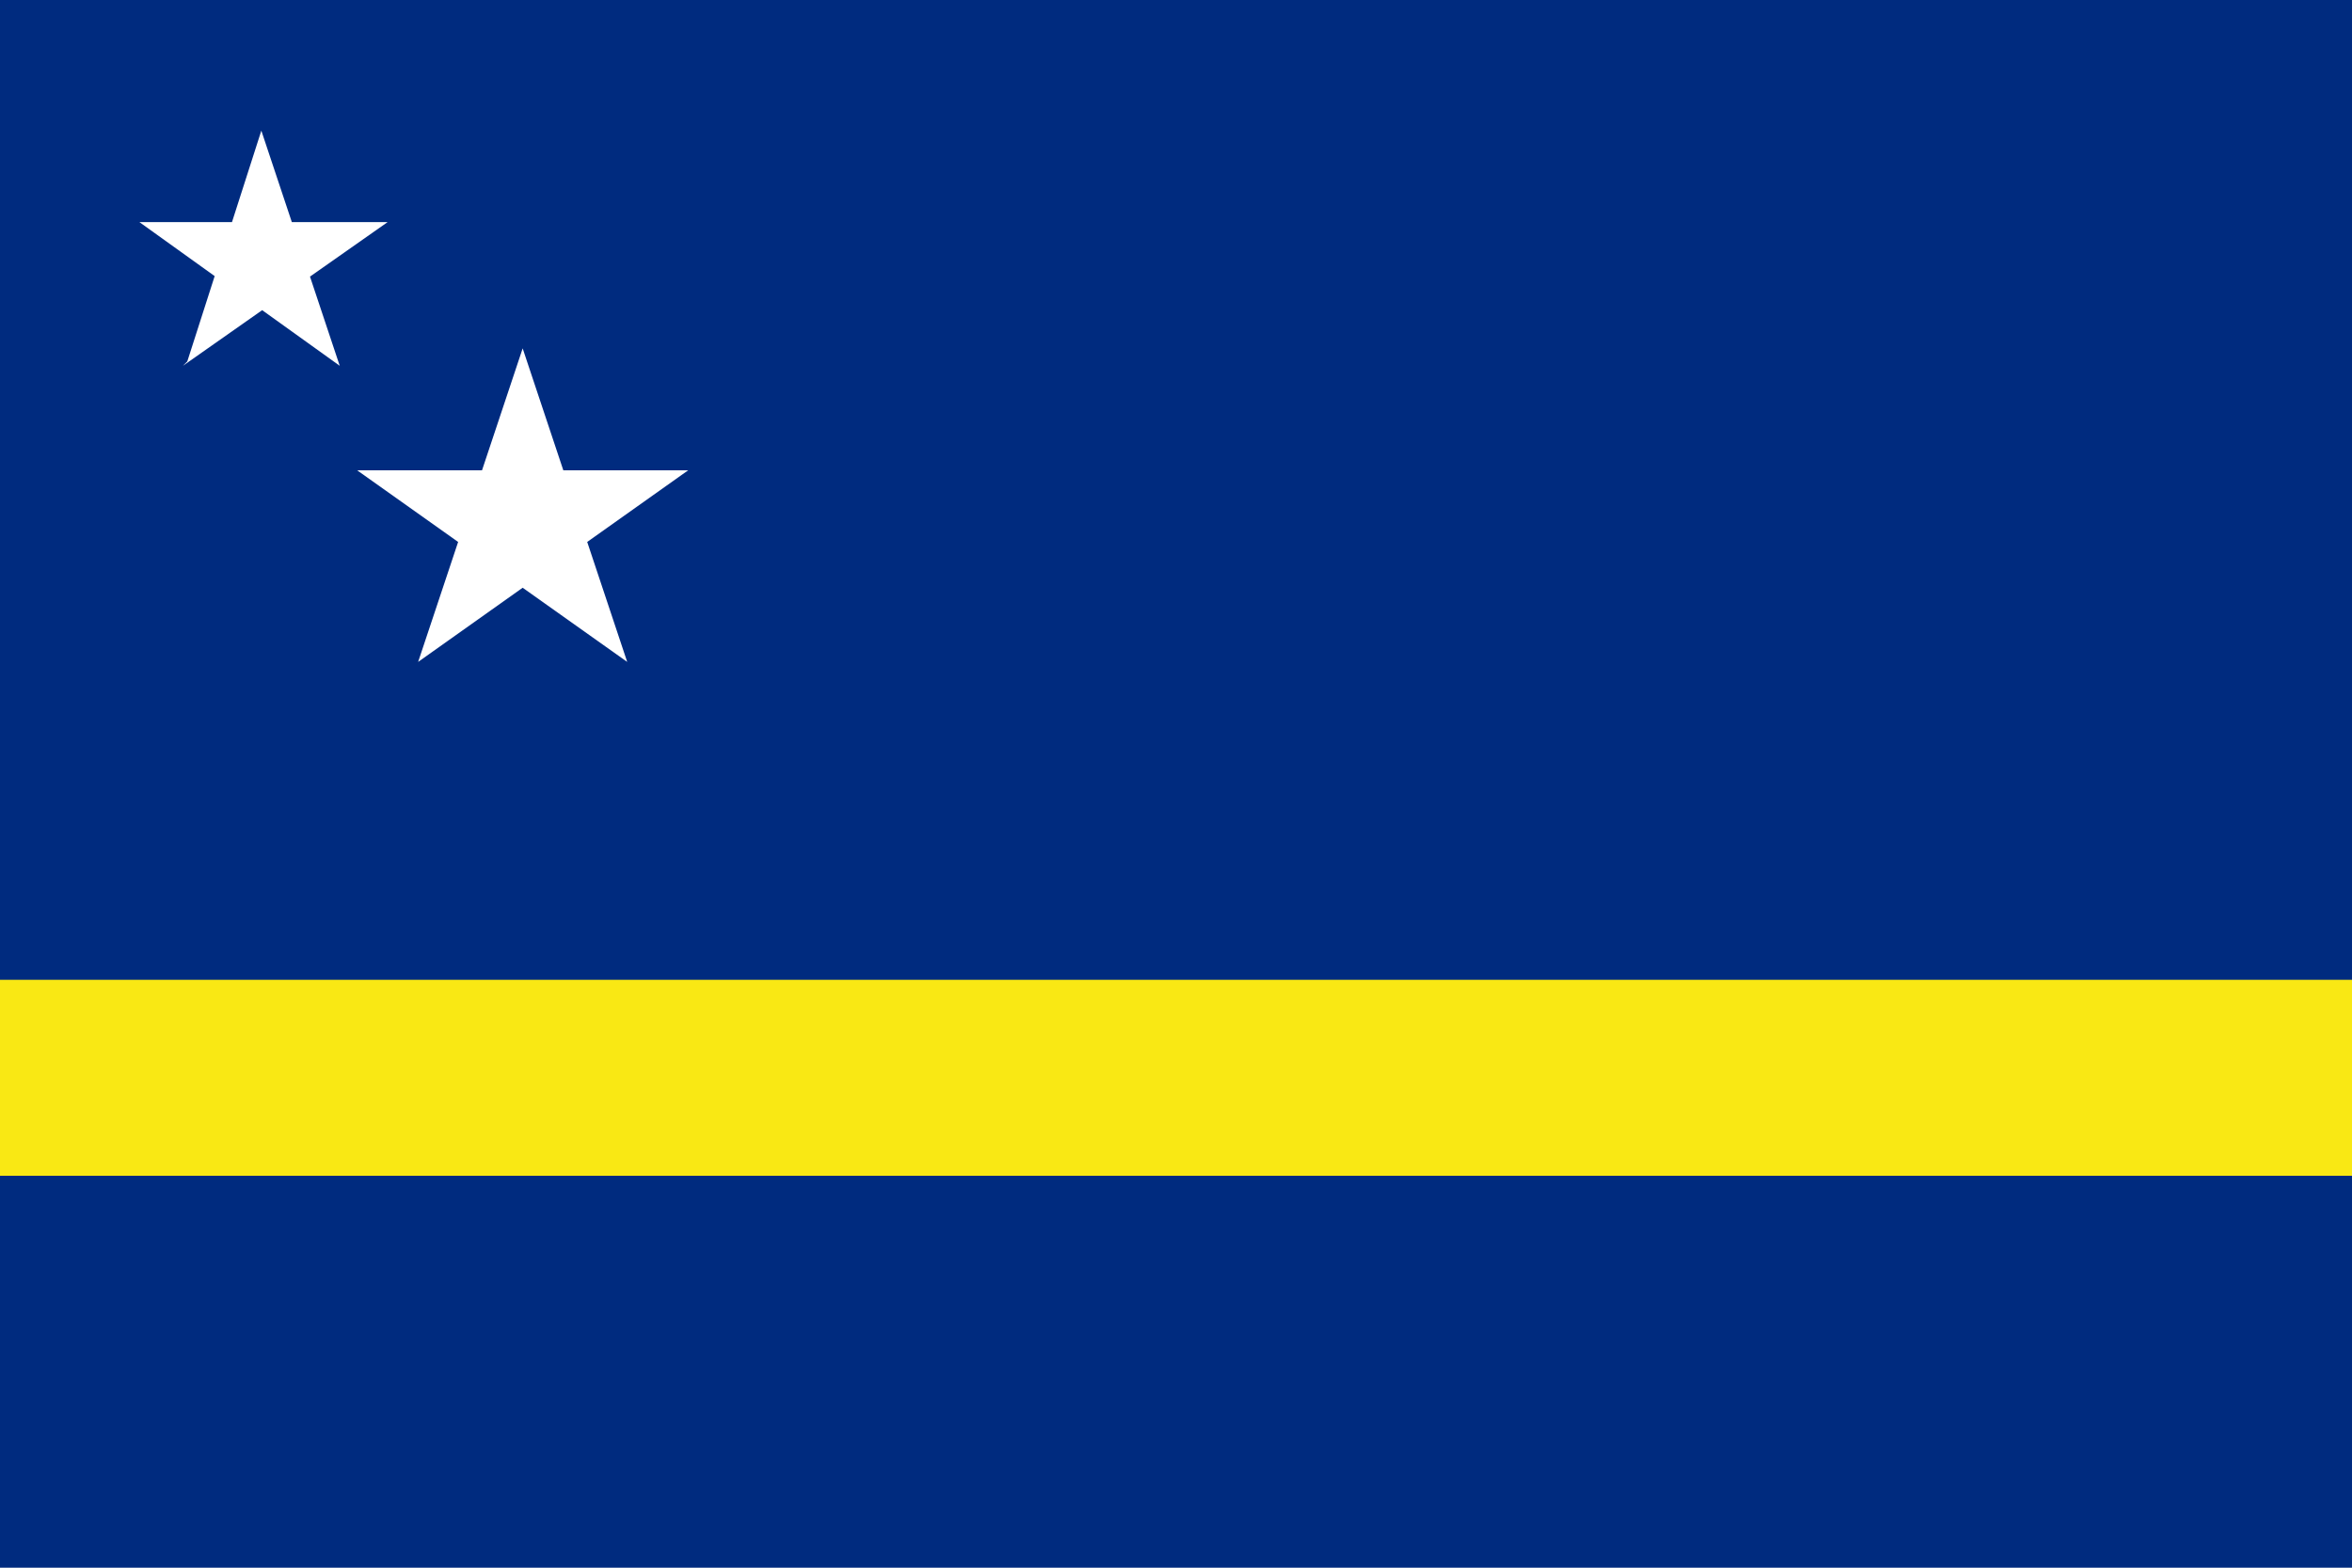
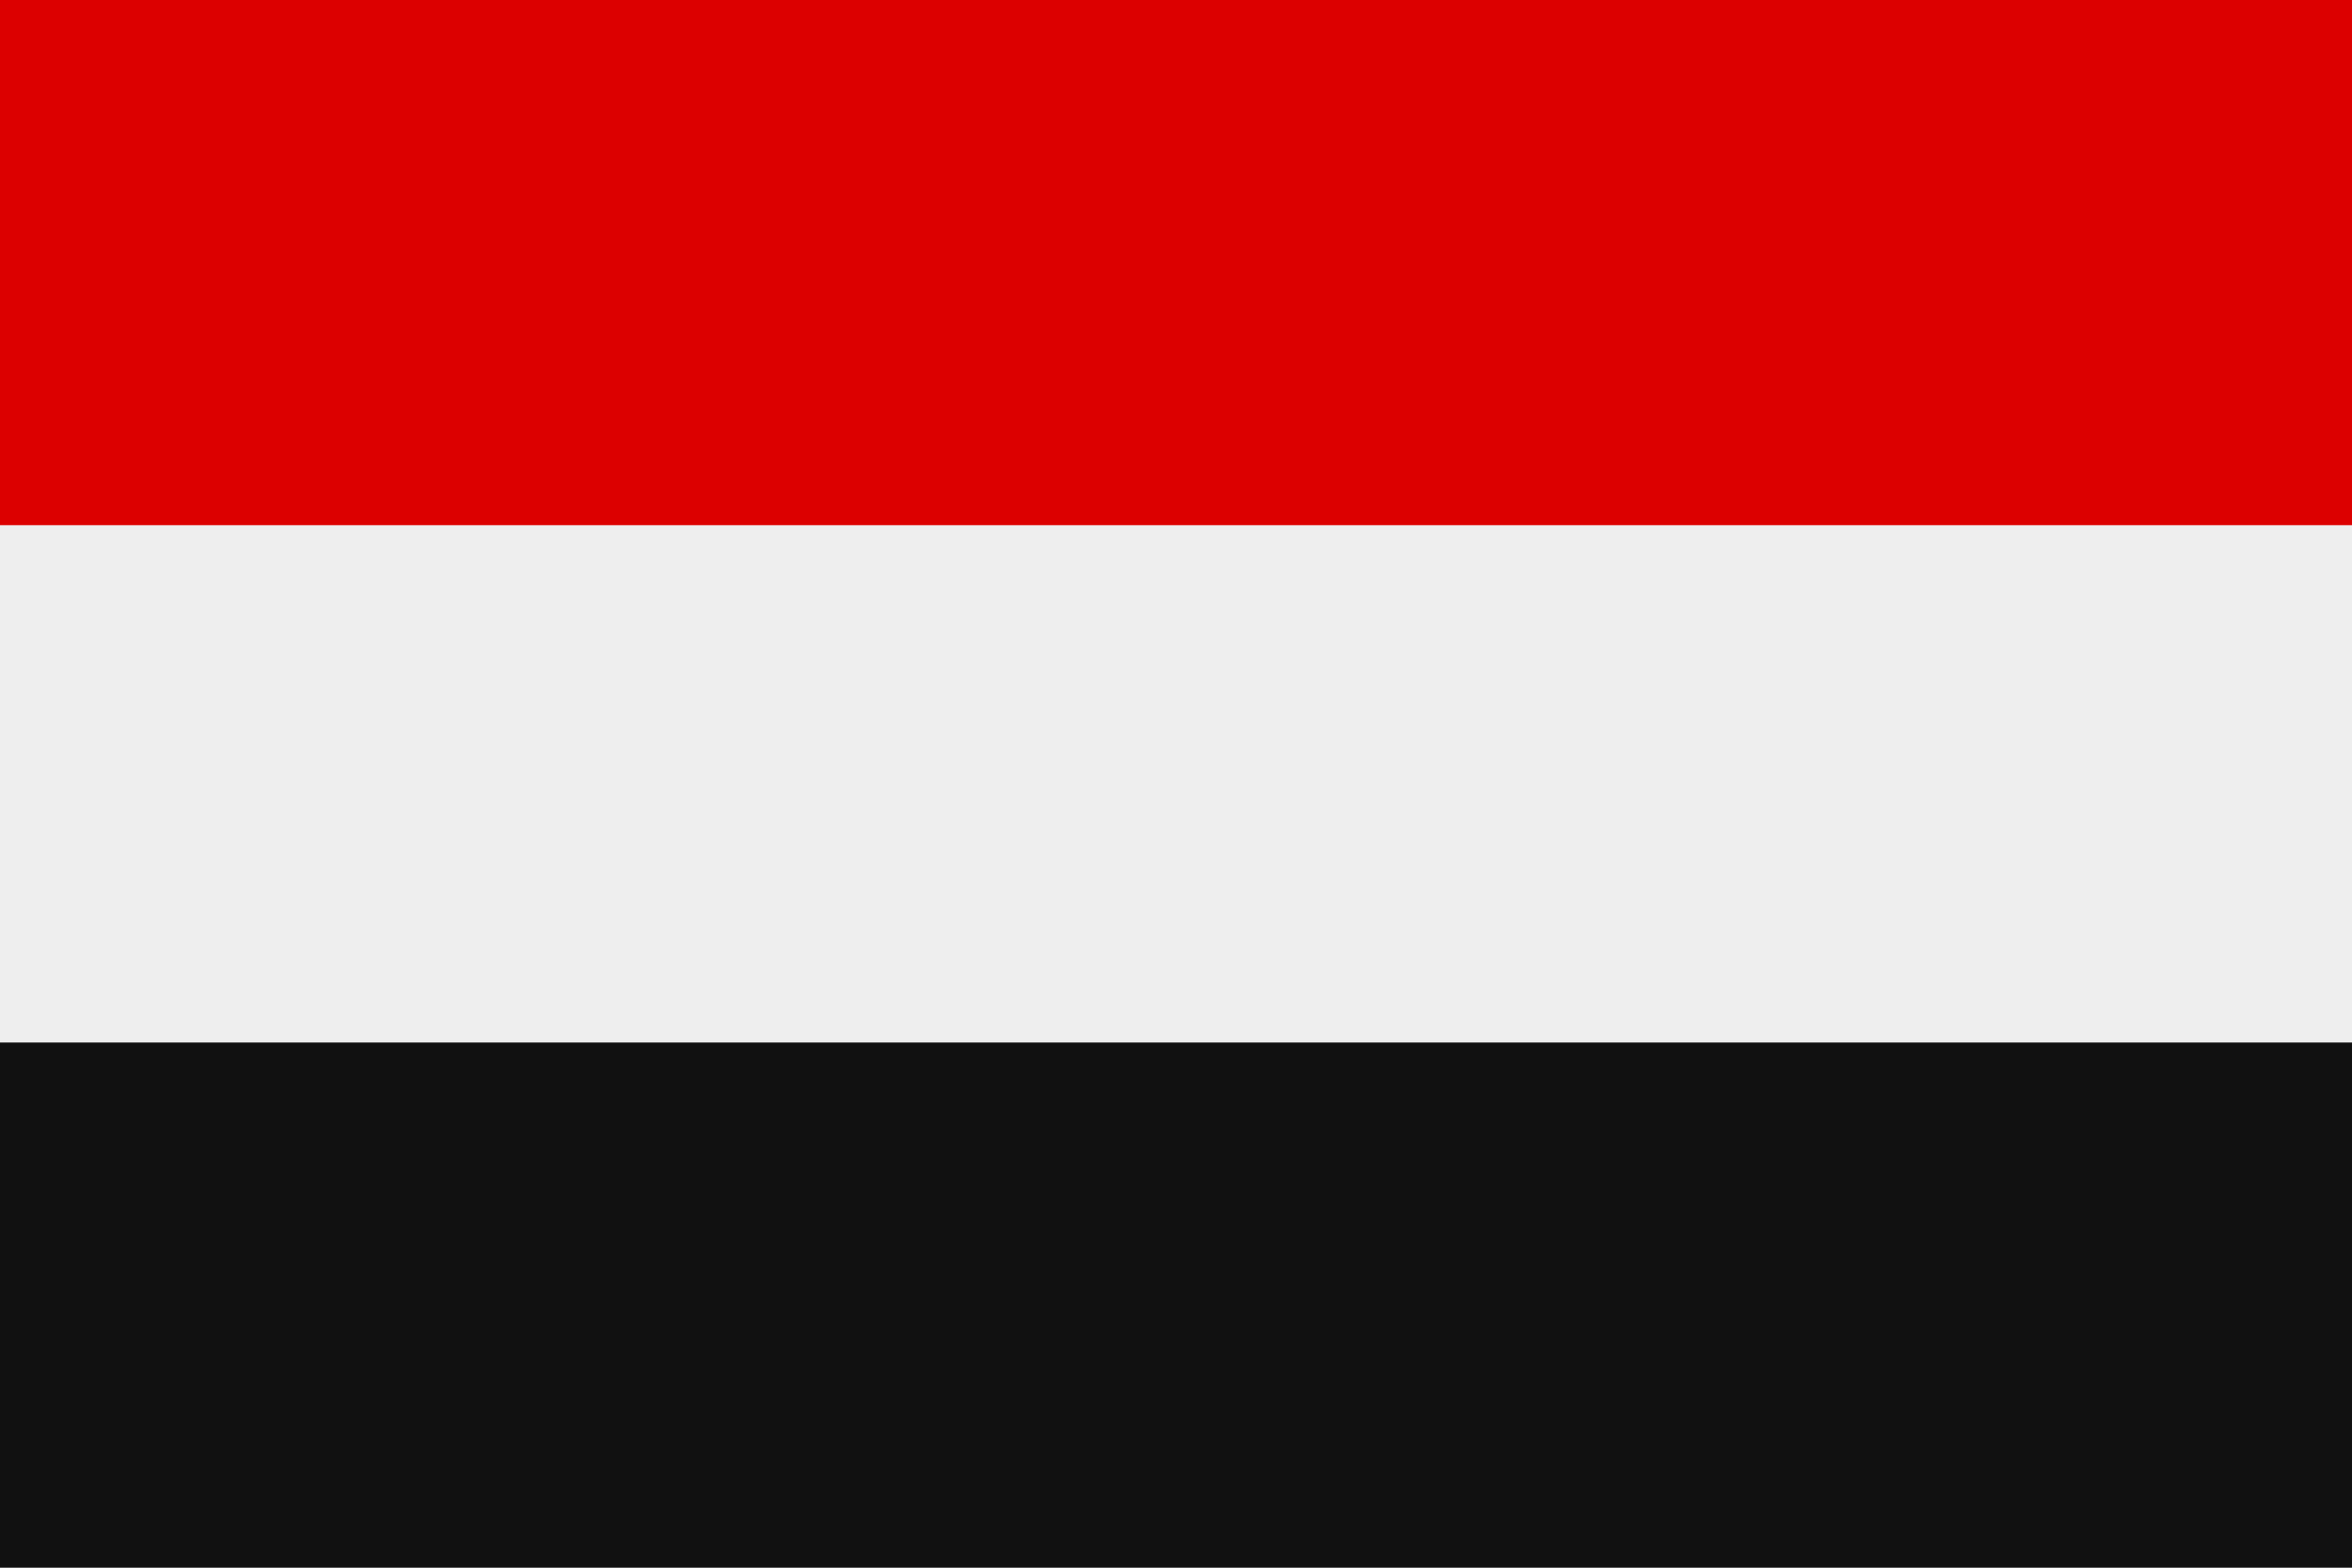
- <svg xmlns="http://www.w3.org/2000/svg" viewBox="0 0 54 36" width="900" height="600">
-   <path d="m0 0h54v36H0" fill="#002b7f" />
-   <path d="m0 22.5h54V27H0" fill="#f9e814" />
-   <path d="m4.2 8.4.1-.1 1.7-5.3 1.8 5.4-4.6-3.3h5.7m.7 10.1 2.4-7.2 2.4 7.2-6.2-4.4h7.6" fill="#fff" />
+ <svg xmlns="http://www.w3.org/2000/svg" viewBox="0 0 3 2">
+   <rect width="3" height="2" fill="#eee" />
+   <path d="M0 0h3v.67H0z" fill="#d00" />
+   <path d="M0 1.33h3V2H0z" fill="#111" />
</svg>
